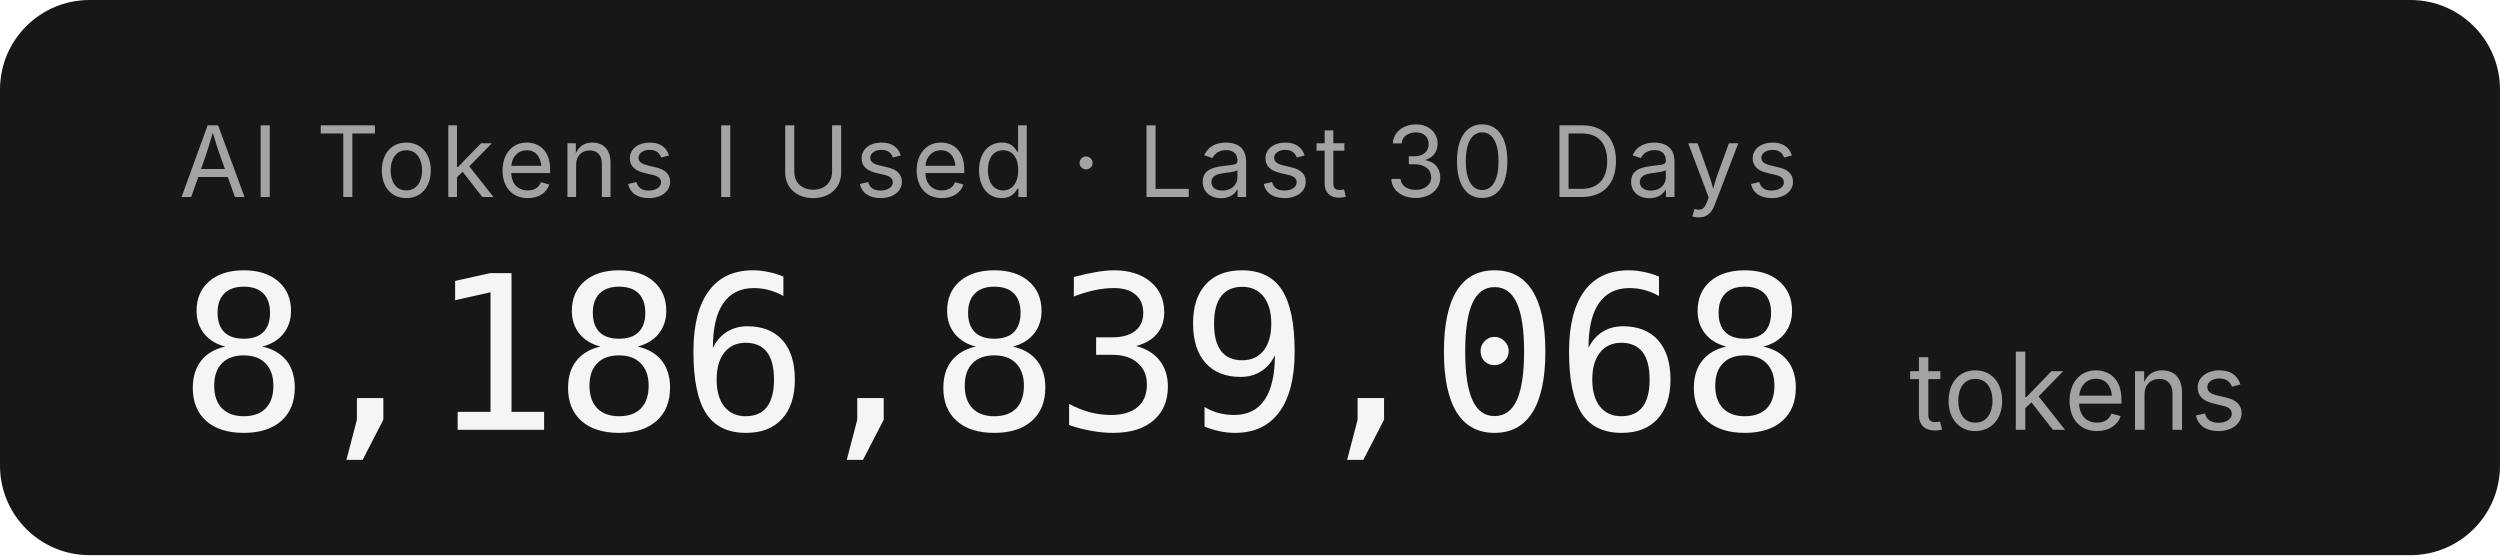
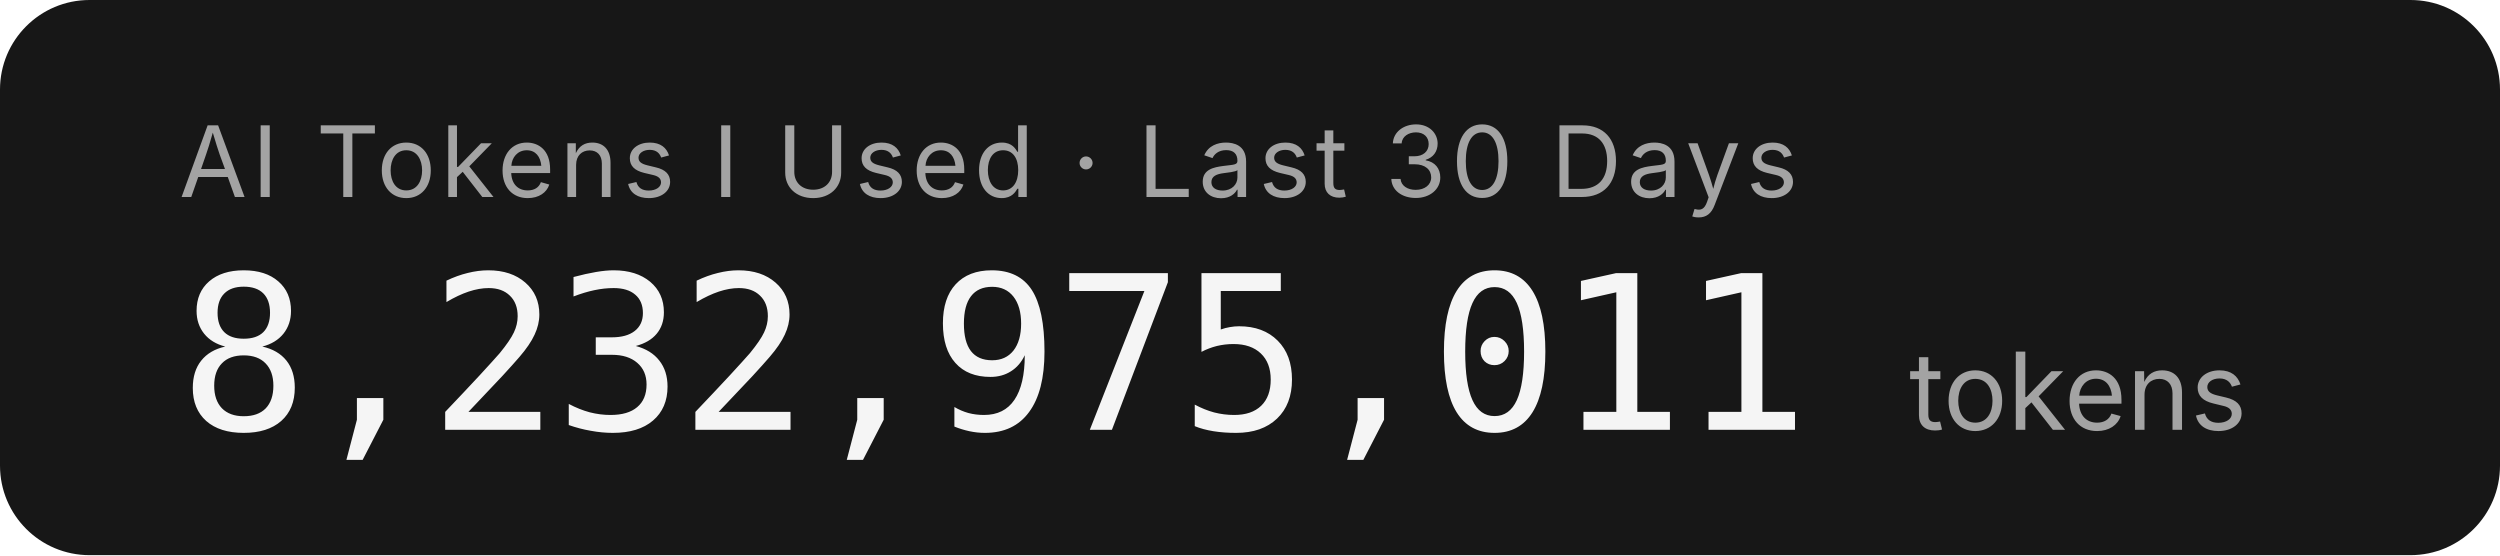
- <svg xmlns="http://www.w3.org/2000/svg" width="279.2" height="62" role="img" aria-label="AI Tokens I Used · Last 30 Days: 8,186,839,068 tokens">
+ <svg xmlns="http://www.w3.org/2000/svg" width="279.2" height="62" role="img" aria-label="AI Tokens I Used · Last 30 Days: 8,232,975,011 tokens">
  <rect width="279.2" height="62" rx="10" fill="#171717" />
  <g font-family="'Inter','SF Pro Display',-apple-system,'Segoe UI',sans-serif">
    <text x="20" y="22" fill="#a3a3a3" font-size="11" letter-spacing="0.05em">AI Tokens I Used · Last 30 Days</text>
-     <text x="20" y="48" fill="#f5f5f5" font-size="24" font-weight="300" font-family="'SF Mono','Cascadia Code','Consolas',monospace" letter-spacing="-0.02em">8,186,839,068</text>
+     <text x="20" y="48" fill="#f5f5f5" font-size="24" font-weight="300" font-family="'SF Mono','Cascadia Code','Consolas',monospace" letter-spacing="-0.02em">8,232,975,011</text>
    <text x="213.2" y="48" fill="#a3a3a3" font-size="12">tokens</text>
  </g>
</svg>
